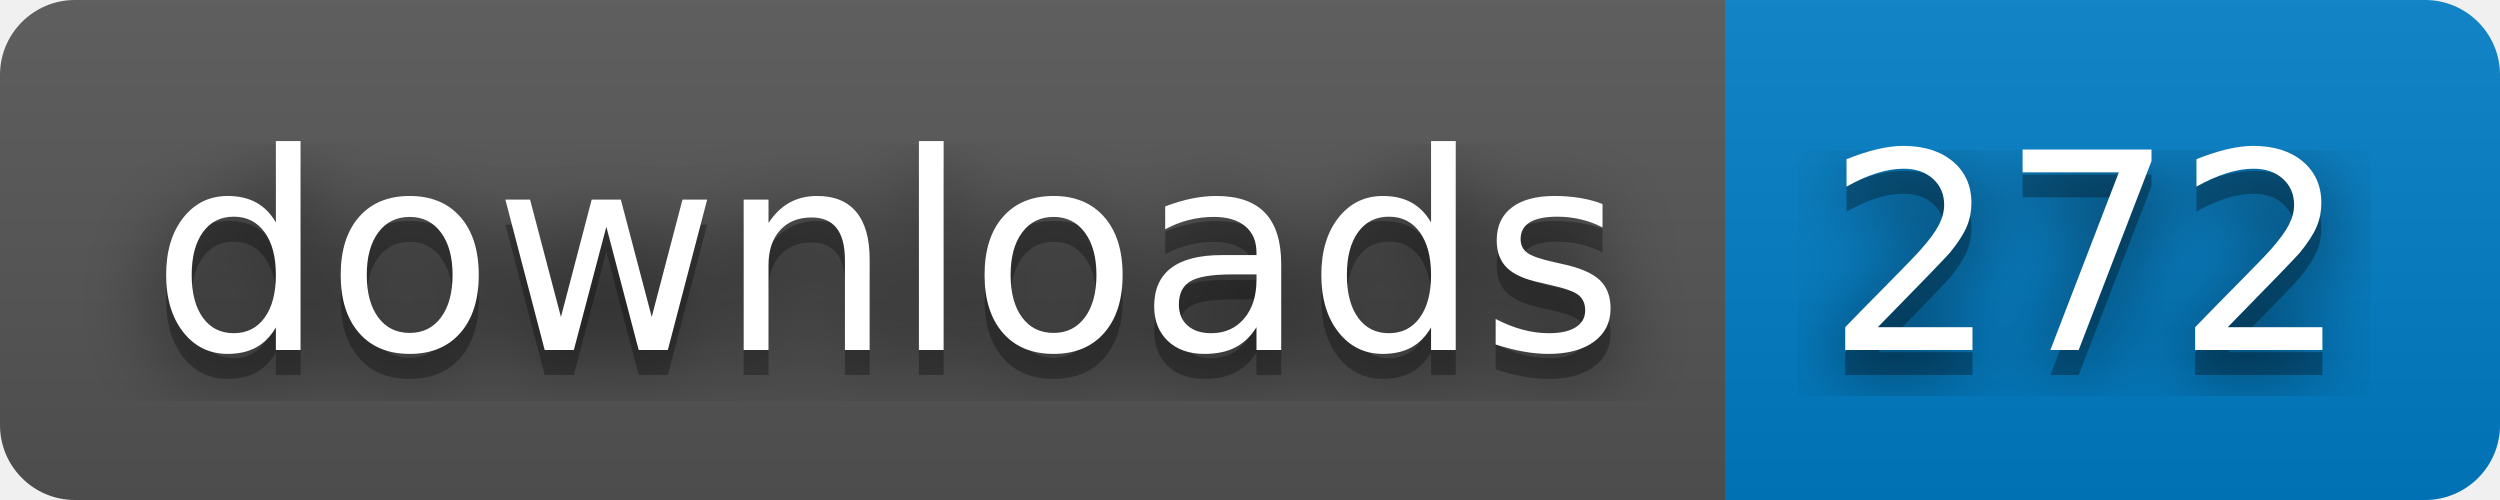
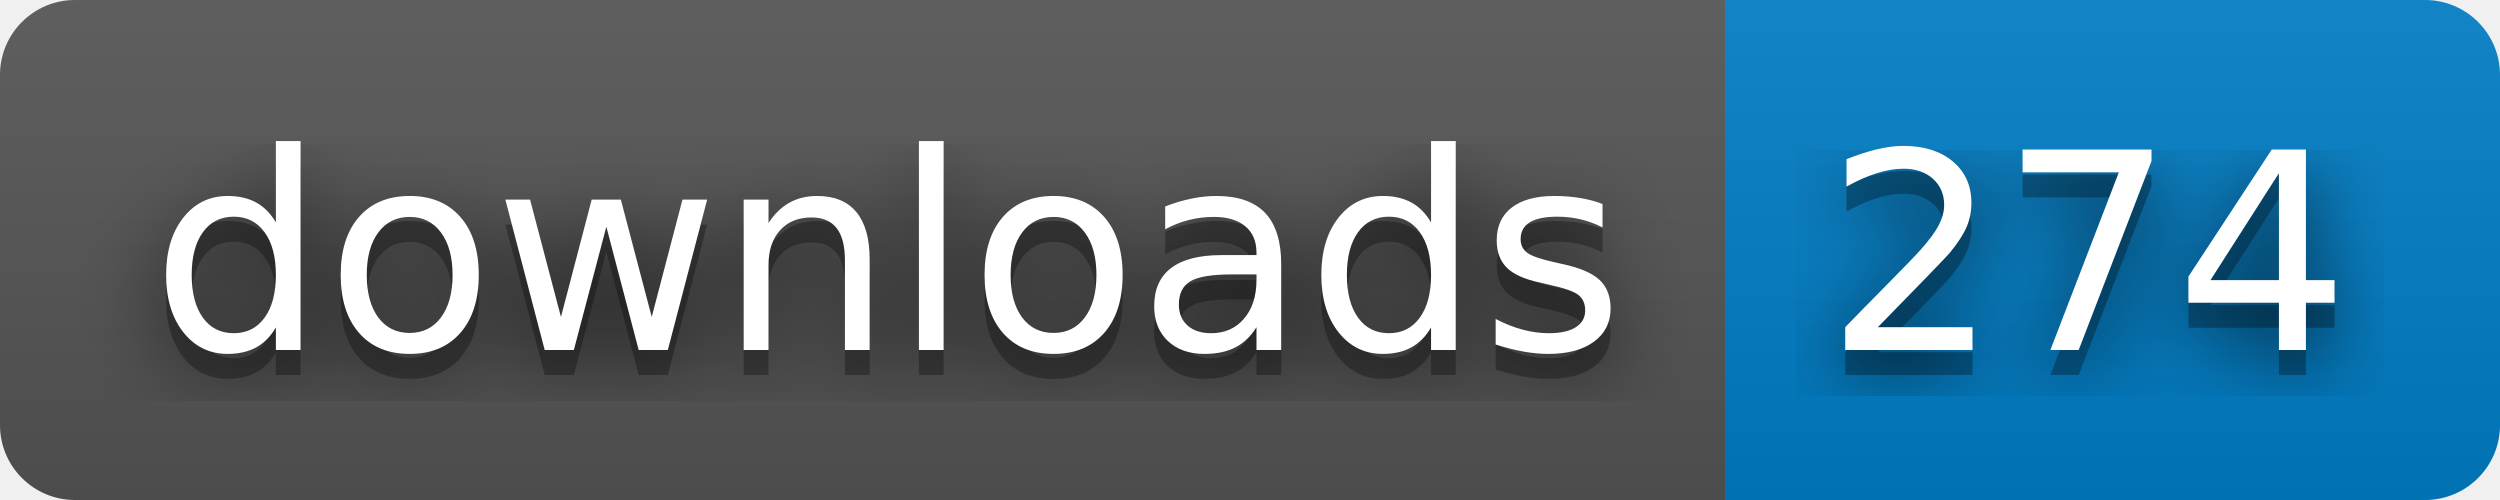
- <svg xmlns="http://www.w3.org/2000/svg" width="100" height="20" role="img" aria-label="downloads: 272">
+ <svg xmlns="http://www.w3.org/2000/svg" width="100" height="20" role="img" aria-label="downloads: 274">
  <filter id="blur">
    <feGaussianBlur stdDeviation="16" />
  </filter>
  <linearGradient id="s" x2="0" y2="100%">
    <stop offset="0" stop-color="#bbb" stop-opacity=".1" />
    <stop offset="1" stop-opacity=".1" />
  </linearGradient>
  <clipPath id="r">
    <rect width="100" height="20" rx="3" />
  </clipPath>
  <g clip-path="url(#r)">
    <rect width="69" height="20" fill="#555" />
    <rect x="69" width="31" height="20" fill="#007ec6" />
    <rect width="100" height="20" fill="url(#s)" />
  </g>
  <g fill="#fff" text-anchor="middle" font-family="Verdana,Geneva,DejaVu Sans,sans-serif" text-rendering="geometricPrecision" font-size="110">
    <g transform="scale(.1)">
      <g aria-hidden="true" fill="#010101">
        <text x="355" y="150" fill-opacity=".8" filter="url(#blur)" textLength="590">downloads</text>
        <text x="355" y="150" fill-opacity=".3" textLength="590">downloads</text>
      </g>
      <text x="355" y="140" textLength="590">downloads</text>
    </g>
    <g transform="scale(.1)">
      <g aria-hidden="true" fill="#010101">
-         <text x="835" y="150" fill-opacity=".8" filter="url(#blur)" textLength="210">272</text>
-         <text x="835" y="150" fill-opacity=".3" textLength="210">272</text>
+         <text x="835" y="150" fill-opacity=".8" filter="url(#blur)" textLength="210">274</text>
+         <text x="835" y="150" fill-opacity=".3" textLength="210">274</text>
      </g>
-       <text x="835" y="140" textLength="210">272</text>
+       <text x="835" y="140" textLength="210">274</text>
    </g>
  </g>
</svg>
